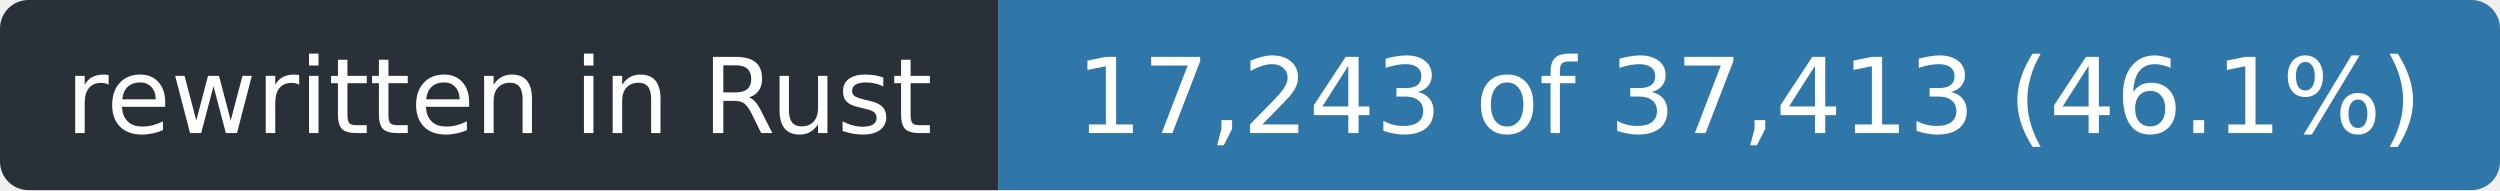
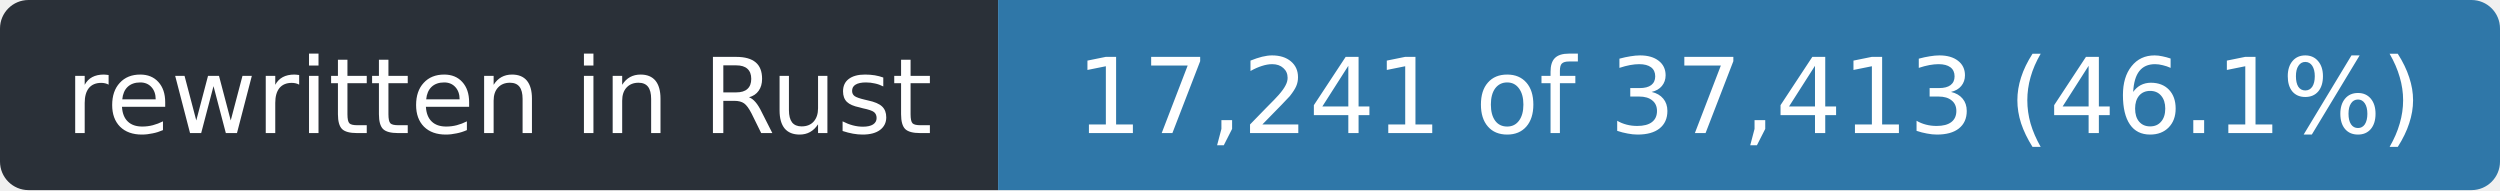
- <svg xmlns="http://www.w3.org/2000/svg" width="263" height="20" role="img" aria-label="rewritten in Rust: 17,243 of 37,413 (46.1%)">
+ <svg xmlns="http://www.w3.org/2000/svg" width="263" height="20" role="img" aria-label="rewritten in Rust: 17,241 of 37,413 (46.1%)">
  <clipPath id="r">
    <rect width="263" height="20" rx="3" />
  </clipPath>
  <g clip-path="url(#r)">
    <rect width="105" height="20" fill="#2a3038" />
    <rect x="105" width="158" height="20" fill="#2f77a8" />
  </g>
  <g fill="#fff" font-family="Verdana,Geneva,DejaVu Sans,sans-serif" font-size="11" text-anchor="middle">
    <text x="52.5" y="14" textLength="93">rewritten in Rust</text>
-     <text x="184.0" y="14" textLength="146">17,243 of 37,413 (46.1%)</text>
+     <text x="184.0" y="14" textLength="146">17,241 of 37,413 (46.1%)</text>
  </g>
</svg>
